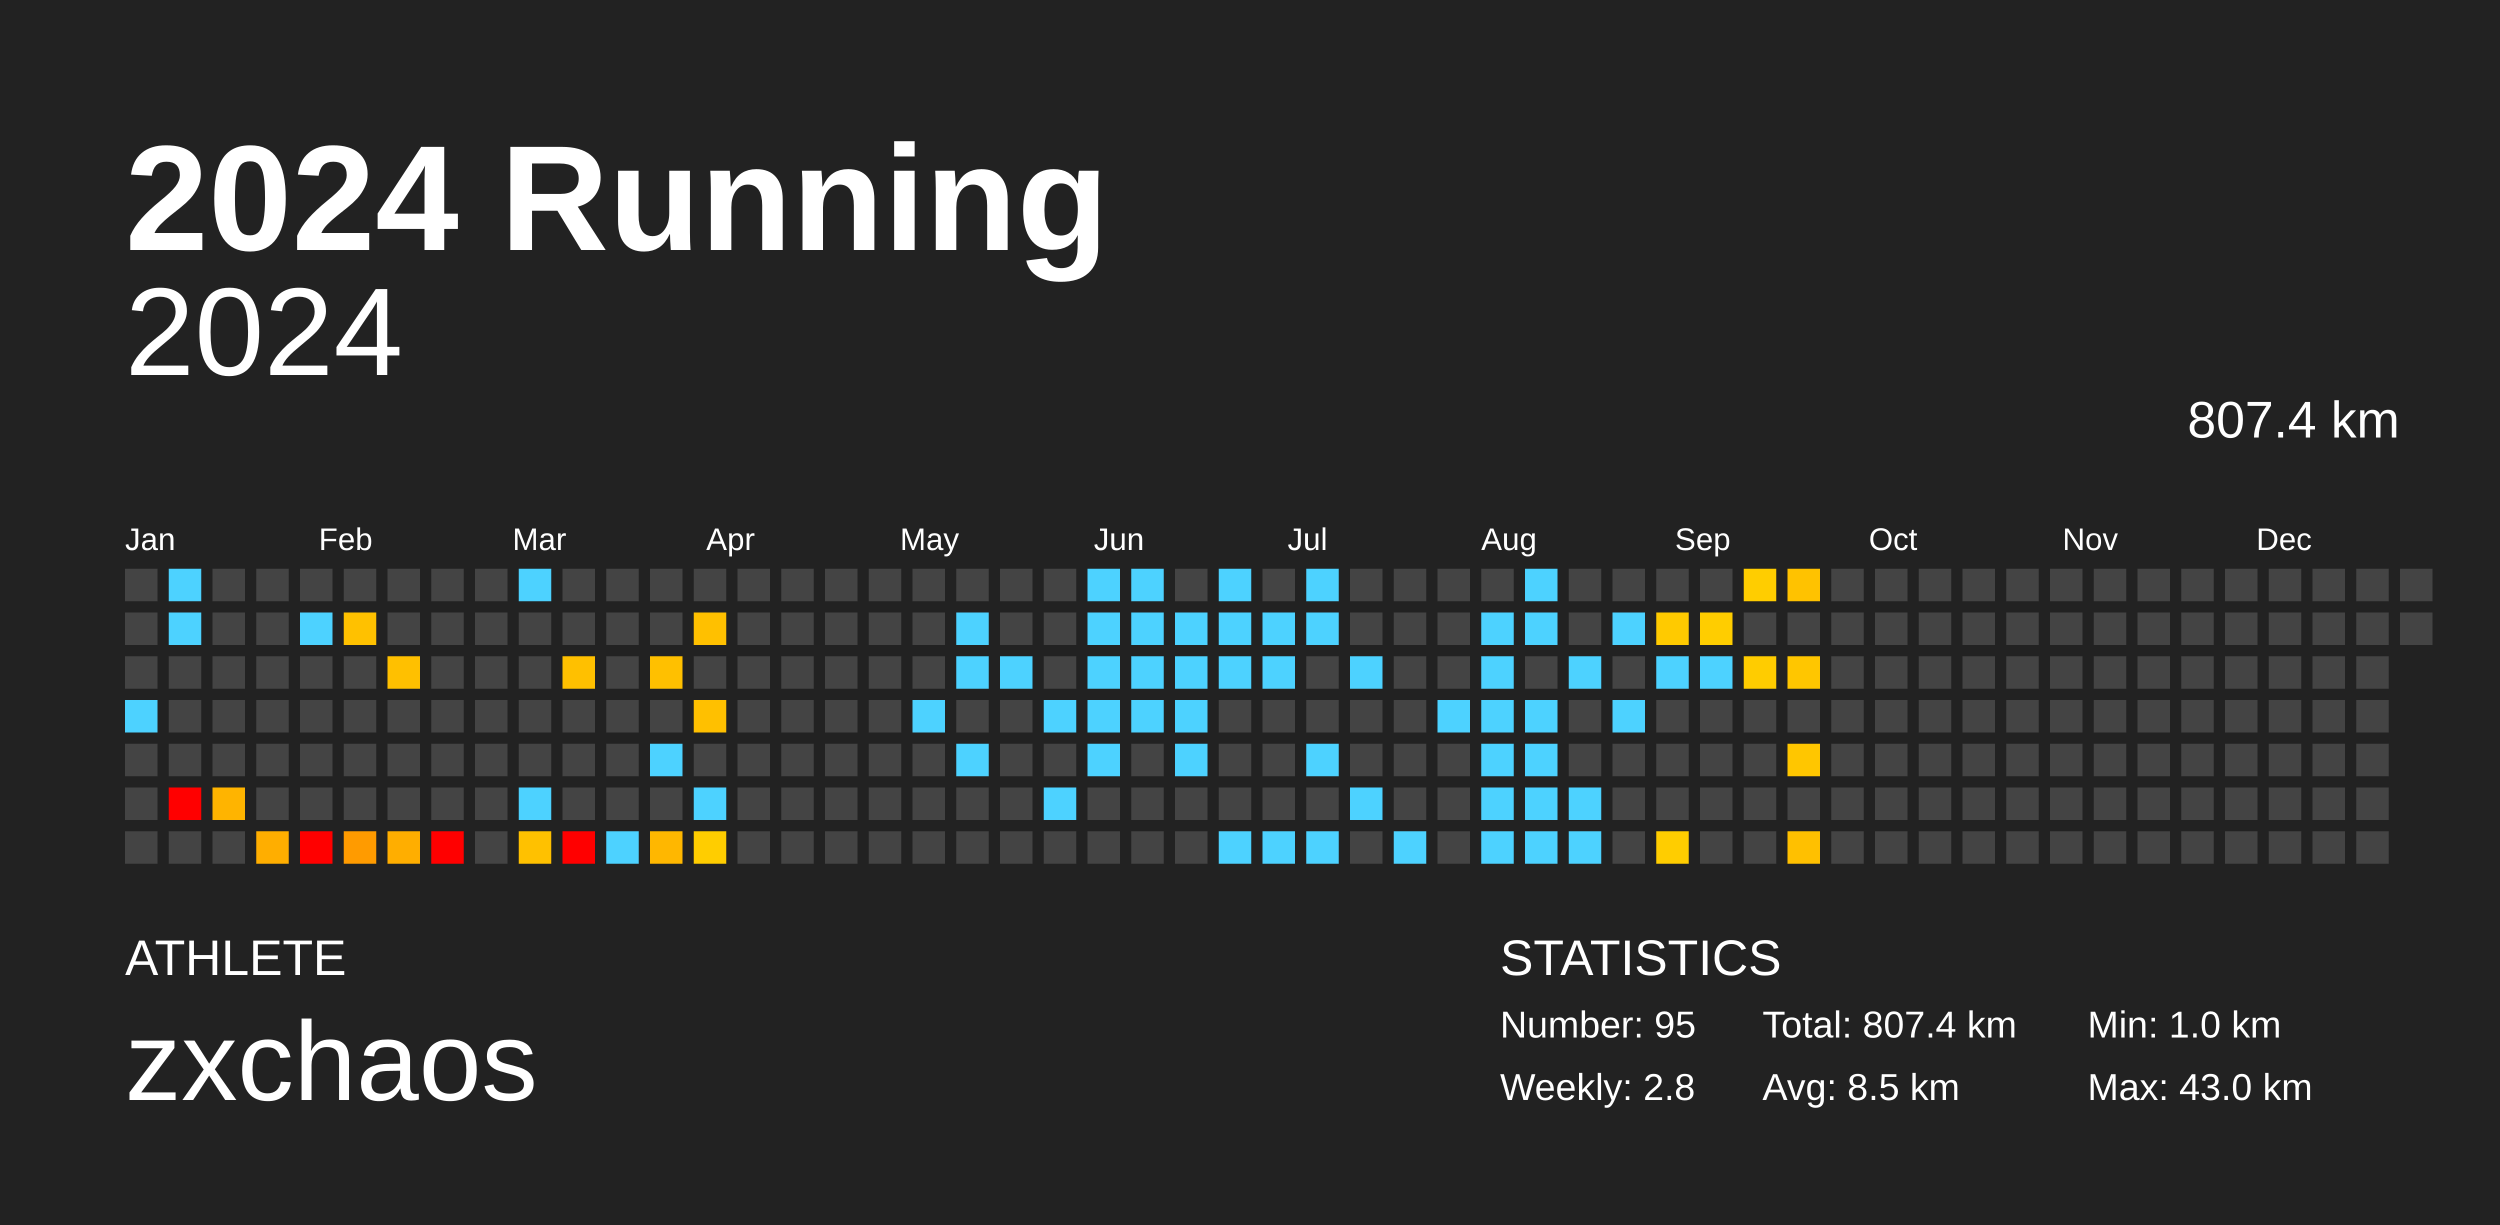
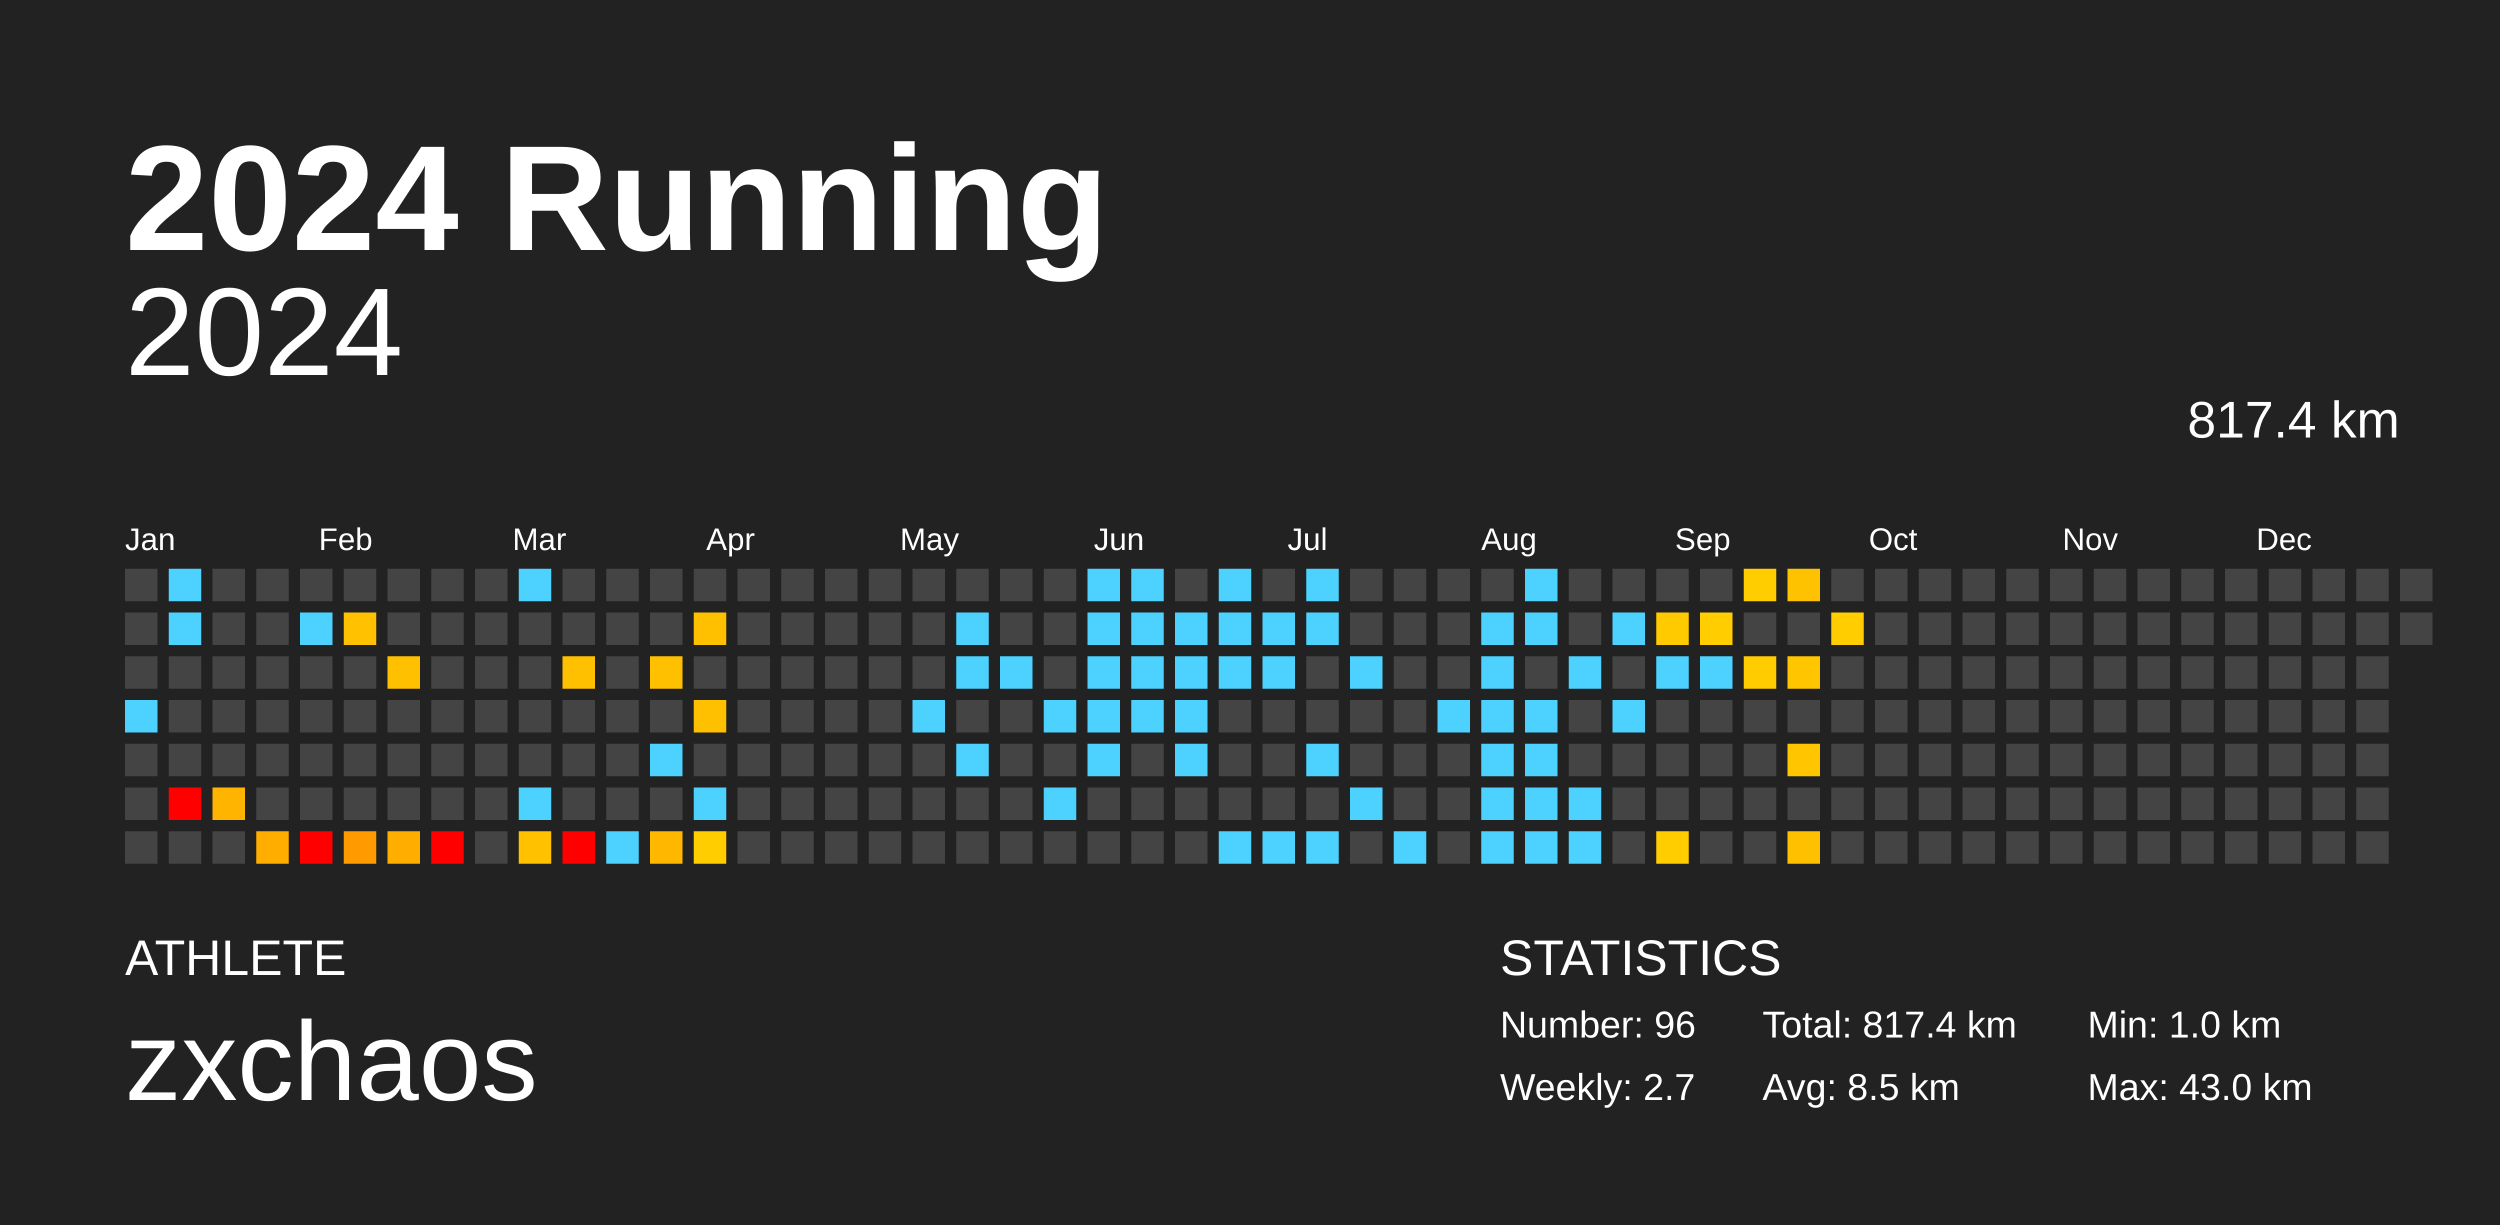
<svg xmlns="http://www.w3.org/2000/svg" baseProfile="full" height="98mm" version="1.1" viewBox="0,0,200,98" width="200mm">
  <defs />
  <rect fill="#222222" height="98" width="200" x="0" y="0" />
  <text fill="#FFFFFF" style="font-size:12px; font-family:Arial; font-weight:bold;" x="10" y="20">2024 Running</text>
  <text fill="#FFFFFF" style="font-size:4px; font-family:Arial" x="10" y="78">ATHLETE</text>
  <text fill="#FFFFFF" style="font-size:9px; font-family:Arial" x="10" y="88">zxchaos</text>
  <text fill="#FFFFFF" style="font-size:4px; font-family:Arial" x="120" y="78">STATISTICS</text>
-   <text fill="#FFFFFF" style="font-size:3px; font-family:Arial" x="120" y="83">Number: 95</text>
-   <text fill="#FFFFFF" style="font-size:3px; font-family:Arial" x="120" y="88">Weekly: 2.8</text>
-   <text fill="#FFFFFF" style="font-size:3px; font-family:Arial" x="141" y="83">Total: 807.4 km</text>
+   <text fill="#FFFFFF" style="font-size:3px; font-family:Arial" x="120" y="83">Number: 96</text>
+   <text fill="#FFFFFF" style="font-size:3px; font-family:Arial" x="120" y="88">Weekly: 2.7</text>
+   <text fill="#FFFFFF" style="font-size:3px; font-family:Arial" x="141" y="83">Total: 817.4 km</text>
  <text fill="#FFFFFF" style="font-size:3px; font-family:Arial" x="141" y="88">Avg: 8.5 km</text>
  <text fill="#FFFFFF" style="font-size:3px; font-family:Arial" x="167" y="83">Min: 1.0 km</text>
  <text fill="#FFFFFF" style="font-size:3px; font-family:Arial" x="167" y="88">Max: 43.0 km</text>
  <text alignment-baseline="hanging" fill="#FFFFFF" style="font-size:10.0px; font-family:Arial;" x="10" y="30">2024</text>
-   <text alignment-baseline="hanging" fill="#FFFFFF" style="font-size:4.125px; font-family:Arial;" x="175" y="35">807.4 km</text>
+   <text alignment-baseline="hanging" fill="#FFFFFF" style="font-size:4.125px; font-family:Arial;" x="175" y="35">817.4 km</text>
  <text fill="#FFFFFF" style="font-size:2.5px; font-family:Arial" x="10.0" y="44">Jan</text>
  <text fill="#FFFFFF" style="font-size:2.5px; font-family:Arial" x="25.5" y="44">Feb</text>
  <text fill="#FFFFFF" style="font-size:2.5px; font-family:Arial" x="41.0" y="44">Mar</text>
  <text fill="#FFFFFF" style="font-size:2.5px; font-family:Arial" x="56.5" y="44">Apr</text>
  <text fill="#FFFFFF" style="font-size:2.5px; font-family:Arial" x="72.0" y="44">May</text>
  <text fill="#FFFFFF" style="font-size:2.5px; font-family:Arial" x="87.5" y="44">Jun</text>
  <text fill="#FFFFFF" style="font-size:2.5px; font-family:Arial" x="103.0" y="44">Jul</text>
  <text fill="#FFFFFF" style="font-size:2.5px; font-family:Arial" x="118.5" y="44">Aug</text>
  <text fill="#FFFFFF" style="font-size:2.5px; font-family:Arial" x="134.0" y="44">Sep</text>
  <text fill="#FFFFFF" style="font-size:2.5px; font-family:Arial" x="149.5" y="44">Oct</text>
  <text fill="#FFFFFF" style="font-size:2.5px; font-family:Arial" x="165.0" y="44">Nov</text>
  <text fill="#FFFFFF" style="font-size:2.5px; font-family:Arial" x="180.5" y="44">Dec</text>
  <rect fill="#444444" height="2.6" width="2.6" x="10.0" y="45.5" />
  <rect fill="#444444" height="2.6" width="2.6" x="10.0" y="49.0" />
  <rect fill="#444444" height="2.6" width="2.6" x="10.0" y="52.5" />
  <rect fill="#4dd2ff" height="2.6" width="2.6" x="10.0" y="56.0" />
  <rect fill="#444444" height="2.6" width="2.6" x="10.0" y="59.5" />
  <rect fill="#444444" height="2.6" width="2.6" x="10.0" y="63.0" />
  <rect fill="#444444" height="2.6" width="2.6" x="10.0" y="66.5" />
  <rect fill="#4dd2ff" height="2.6" width="2.6" x="13.5" y="45.5" />
  <rect fill="#4dd2ff" height="2.6" width="2.6" x="13.5" y="49.0" />
  <rect fill="#444444" height="2.6" width="2.6" x="13.5" y="52.5" />
  <rect fill="#444444" height="2.6" width="2.6" x="13.5" y="56.0" />
  <rect fill="#444444" height="2.6" width="2.6" x="13.5" y="59.5" />
  <rect fill="red" height="2.6" width="2.6" x="13.5" y="63.0" />
  <rect fill="#444444" height="2.6" width="2.6" x="13.5" y="66.5" />
  <rect fill="#444444" height="2.6" width="2.6" x="17.0" y="45.5" />
  <rect fill="#444444" height="2.6" width="2.6" x="17.0" y="49.0" />
  <rect fill="#444444" height="2.6" width="2.6" x="17.0" y="52.5" />
  <rect fill="#444444" height="2.6" width="2.6" x="17.0" y="56.0" />
  <rect fill="#444444" height="2.6" width="2.6" x="17.0" y="59.5" />
  <rect fill="#ffb400" height="2.6" width="2.6" x="17.0" y="63.0" />
  <rect fill="#444444" height="2.6" width="2.6" x="17.0" y="66.5" />
  <rect fill="#444444" height="2.6" width="2.6" x="20.5" y="45.5" />
  <rect fill="#444444" height="2.6" width="2.6" x="20.5" y="49.0" />
  <rect fill="#444444" height="2.6" width="2.6" x="20.5" y="52.5" />
  <rect fill="#444444" height="2.6" width="2.6" x="20.5" y="56.0" />
  <rect fill="#444444" height="2.6" width="2.6" x="20.5" y="59.5" />
  <rect fill="#444444" height="2.6" width="2.6" x="20.5" y="63.0" />
  <rect fill="#ffae00" height="2.6" width="2.6" x="20.5" y="66.5" />
  <rect fill="#444444" height="2.6" width="2.6" x="24.0" y="45.5" />
  <rect fill="#4dd2ff" height="2.6" width="2.6" x="24.0" y="49.0" />
  <rect fill="#444444" height="2.6" width="2.6" x="24.0" y="52.5" />
  <rect fill="#444444" height="2.6" width="2.6" x="24.0" y="56.0" />
  <rect fill="#444444" height="2.6" width="2.6" x="24.0" y="59.5" />
  <rect fill="#444444" height="2.6" width="2.6" x="24.0" y="63.0" />
  <rect fill="red" height="2.6" width="2.6" x="24.0" y="66.5" />
  <rect fill="#444444" height="2.6" width="2.6" x="27.5" y="45.5" />
  <rect fill="#ffc100" height="2.6" width="2.6" x="27.5" y="49.0" />
  <rect fill="#444444" height="2.6" width="2.6" x="27.5" y="52.5" />
  <rect fill="#444444" height="2.6" width="2.6" x="27.5" y="56.0" />
  <rect fill="#444444" height="2.6" width="2.6" x="27.5" y="59.5" />
  <rect fill="#444444" height="2.6" width="2.6" x="27.5" y="63.0" />
  <rect fill="#ff9b00" height="2.6" width="2.6" x="27.5" y="66.5" />
  <rect fill="#444444" height="2.6" width="2.6" x="31.0" y="45.5" />
  <rect fill="#444444" height="2.6" width="2.6" x="31.0" y="49.0" />
  <rect fill="#ffc000" height="2.6" width="2.6" x="31.0" y="52.5" />
  <rect fill="#444444" height="2.6" width="2.6" x="31.0" y="56.0" />
  <rect fill="#444444" height="2.6" width="2.6" x="31.0" y="59.5" />
  <rect fill="#444444" height="2.6" width="2.6" x="31.0" y="63.0" />
  <rect fill="#ffae00" height="2.6" width="2.6" x="31.0" y="66.5" />
  <rect fill="#444444" height="2.6" width="2.6" x="34.5" y="45.5" />
  <rect fill="#444444" height="2.6" width="2.6" x="34.5" y="49.0" />
  <rect fill="#444444" height="2.6" width="2.6" x="34.5" y="52.5" />
  <rect fill="#444444" height="2.6" width="2.6" x="34.5" y="56.0" />
  <rect fill="#444444" height="2.6" width="2.6" x="34.5" y="59.5" />
  <rect fill="#444444" height="2.6" width="2.6" x="34.5" y="63.0" />
  <rect fill="red" height="2.6" width="2.6" x="34.5" y="66.5" />
  <rect fill="#444444" height="2.6" width="2.6" x="38.0" y="45.5" />
  <rect fill="#444444" height="2.6" width="2.6" x="38.0" y="49.0" />
  <rect fill="#444444" height="2.6" width="2.6" x="38.0" y="52.5" />
  <rect fill="#444444" height="2.6" width="2.6" x="38.0" y="56.0" />
  <rect fill="#444444" height="2.6" width="2.6" x="38.0" y="59.5" />
  <rect fill="#444444" height="2.6" width="2.6" x="38.0" y="63.0" />
  <rect fill="#444444" height="2.6" width="2.6" x="38.0" y="66.5" />
  <rect fill="#4dd2ff" height="2.6" width="2.6" x="41.5" y="45.5" />
  <rect fill="#444444" height="2.6" width="2.6" x="41.5" y="49.0" />
  <rect fill="#444444" height="2.6" width="2.6" x="41.5" y="52.5" />
  <rect fill="#444444" height="2.6" width="2.6" x="41.5" y="56.0" />
  <rect fill="#444444" height="2.6" width="2.6" x="41.5" y="59.5" />
  <rect fill="#4dd2ff" height="2.6" width="2.6" x="41.5" y="63.0" />
  <rect fill="#ffc100" height="2.6" width="2.6" x="41.5" y="66.5" />
  <rect fill="#444444" height="2.6" width="2.6" x="45.0" y="45.5" />
  <rect fill="#444444" height="2.6" width="2.6" x="45.0" y="49.0" />
  <rect fill="#ffc000" height="2.6" width="2.6" x="45.0" y="52.5" />
  <rect fill="#444444" height="2.6" width="2.6" x="45.0" y="56.0" />
  <rect fill="#444444" height="2.6" width="2.6" x="45.0" y="59.5" />
  <rect fill="#444444" height="2.6" width="2.6" x="45.0" y="63.0" />
  <rect fill="red" height="2.6" width="2.6" x="45.0" y="66.5" />
  <rect fill="#444444" height="2.6" width="2.6" x="48.5" y="45.5" />
  <rect fill="#444444" height="2.6" width="2.6" x="48.5" y="49.0" />
  <rect fill="#444444" height="2.6" width="2.6" x="48.5" y="52.5" />
  <rect fill="#444444" height="2.6" width="2.6" x="48.5" y="56.0" />
  <rect fill="#444444" height="2.6" width="2.6" x="48.5" y="59.5" />
  <rect fill="#444444" height="2.6" width="2.6" x="48.5" y="63.0" />
  <rect fill="#4dd2ff" height="2.6" width="2.6" x="48.5" y="66.5" />
  <rect fill="#444444" height="2.6" width="2.6" x="52.0" y="45.5" />
  <rect fill="#444444" height="2.6" width="2.6" x="52.0" y="49.0" />
  <rect fill="#ffc000" height="2.6" width="2.6" x="52.0" y="52.5" />
  <rect fill="#444444" height="2.6" width="2.6" x="52.0" y="56.0" />
  <rect fill="#4dd2ff" height="2.6" width="2.6" x="52.0" y="59.5" />
  <rect fill="#444444" height="2.6" width="2.6" x="52.0" y="63.0" />
  <rect fill="#ffb700" height="2.6" width="2.6" x="52.0" y="66.5" />
  <rect fill="#444444" height="2.6" width="2.6" x="55.5" y="45.5" />
  <rect fill="#ffc000" height="2.6" width="2.6" x="55.5" y="49.0" />
  <rect fill="#444444" height="2.6" width="2.6" x="55.5" y="52.5" />
  <rect fill="#ffc000" height="2.6" width="2.6" x="55.5" y="56.0" />
  <rect fill="#444444" height="2.6" width="2.6" x="55.5" y="59.5" />
  <rect fill="#4dd2ff" height="2.6" width="2.6" x="55.5" y="63.0" />
  <rect fill="#ffcd00" height="2.6" width="2.6" x="55.5" y="66.5" />
  <rect fill="#444444" height="2.6" width="2.6" x="59.0" y="45.5" />
  <rect fill="#444444" height="2.6" width="2.6" x="59.0" y="49.0" />
  <rect fill="#444444" height="2.6" width="2.6" x="59.0" y="52.5" />
  <rect fill="#444444" height="2.6" width="2.6" x="59.0" y="56.0" />
  <rect fill="#444444" height="2.6" width="2.6" x="59.0" y="59.5" />
  <rect fill="#444444" height="2.6" width="2.6" x="59.0" y="63.0" />
  <rect fill="#444444" height="2.6" width="2.6" x="59.0" y="66.5" />
  <rect fill="#444444" height="2.6" width="2.6" x="62.5" y="45.5" />
  <rect fill="#444444" height="2.6" width="2.6" x="62.5" y="49.0" />
  <rect fill="#444444" height="2.6" width="2.6" x="62.5" y="52.5" />
  <rect fill="#444444" height="2.6" width="2.6" x="62.5" y="56.0" />
  <rect fill="#444444" height="2.6" width="2.6" x="62.5" y="59.5" />
  <rect fill="#444444" height="2.6" width="2.6" x="62.5" y="63.0" />
  <rect fill="#444444" height="2.6" width="2.6" x="62.5" y="66.5" />
  <rect fill="#444444" height="2.6" width="2.6" x="66.0" y="45.5" />
  <rect fill="#444444" height="2.6" width="2.6" x="66.0" y="49.0" />
  <rect fill="#444444" height="2.6" width="2.6" x="66.0" y="52.5" />
  <rect fill="#444444" height="2.6" width="2.6" x="66.0" y="56.0" />
  <rect fill="#444444" height="2.6" width="2.6" x="66.0" y="59.5" />
  <rect fill="#444444" height="2.6" width="2.6" x="66.0" y="63.0" />
  <rect fill="#444444" height="2.6" width="2.6" x="66.0" y="66.5" />
  <rect fill="#444444" height="2.6" width="2.6" x="69.5" y="45.5" />
  <rect fill="#444444" height="2.6" width="2.6" x="69.5" y="49.0" />
  <rect fill="#444444" height="2.6" width="2.6" x="69.5" y="52.5" />
  <rect fill="#444444" height="2.6" width="2.6" x="69.5" y="56.0" />
  <rect fill="#444444" height="2.6" width="2.6" x="69.5" y="59.5" />
  <rect fill="#444444" height="2.6" width="2.6" x="69.5" y="63.0" />
  <rect fill="#444444" height="2.6" width="2.6" x="69.5" y="66.5" />
  <rect fill="#444444" height="2.6" width="2.6" x="73.0" y="45.5" />
  <rect fill="#444444" height="2.6" width="2.6" x="73.0" y="49.0" />
  <rect fill="#444444" height="2.6" width="2.6" x="73.0" y="52.5" />
  <rect fill="#4dd2ff" height="2.6" width="2.6" x="73.0" y="56.0" />
  <rect fill="#444444" height="2.6" width="2.6" x="73.0" y="59.5" />
  <rect fill="#444444" height="2.6" width="2.6" x="73.0" y="63.0" />
  <rect fill="#444444" height="2.6" width="2.6" x="73.0" y="66.5" />
  <rect fill="#444444" height="2.6" width="2.6" x="76.5" y="45.5" />
  <rect fill="#4dd2ff" height="2.6" width="2.6" x="76.5" y="49.0" />
  <rect fill="#4dd2ff" height="2.6" width="2.6" x="76.5" y="52.5" />
  <rect fill="#444444" height="2.6" width="2.6" x="76.5" y="56.0" />
  <rect fill="#4dd2ff" height="2.6" width="2.6" x="76.5" y="59.5" />
  <rect fill="#444444" height="2.6" width="2.6" x="76.5" y="63.0" />
  <rect fill="#444444" height="2.6" width="2.6" x="76.5" y="66.5" />
  <rect fill="#444444" height="2.6" width="2.6" x="80.0" y="45.5" />
  <rect fill="#444444" height="2.6" width="2.6" x="80.0" y="49.0" />
  <rect fill="#4dd2ff" height="2.6" width="2.6" x="80.0" y="52.5" />
  <rect fill="#444444" height="2.6" width="2.6" x="80.0" y="56.0" />
  <rect fill="#444444" height="2.6" width="2.6" x="80.0" y="59.5" />
  <rect fill="#444444" height="2.6" width="2.6" x="80.0" y="63.0" />
  <rect fill="#444444" height="2.6" width="2.6" x="80.0" y="66.5" />
  <rect fill="#444444" height="2.6" width="2.6" x="83.5" y="45.5" />
  <rect fill="#444444" height="2.6" width="2.6" x="83.5" y="49.0" />
  <rect fill="#444444" height="2.6" width="2.6" x="83.5" y="52.5" />
  <rect fill="#4dd2ff" height="2.6" width="2.6" x="83.5" y="56.0" />
  <rect fill="#444444" height="2.6" width="2.6" x="83.5" y="59.5" />
  <rect fill="#4dd2ff" height="2.6" width="2.6" x="83.5" y="63.0" />
  <rect fill="#444444" height="2.6" width="2.6" x="83.5" y="66.5" />
  <rect fill="#4dd2ff" height="2.6" width="2.6" x="87.0" y="45.5" />
  <rect fill="#4dd2ff" height="2.6" width="2.6" x="87.0" y="49.0" />
  <rect fill="#4dd2ff" height="2.6" width="2.6" x="87.0" y="52.5" />
  <rect fill="#4dd2ff" height="2.6" width="2.6" x="87.0" y="56.0" />
  <rect fill="#4dd2ff" height="2.6" width="2.6" x="87.0" y="59.5" />
  <rect fill="#444444" height="2.6" width="2.6" x="87.0" y="63.0" />
  <rect fill="#444444" height="2.6" width="2.6" x="87.0" y="66.5" />
  <rect fill="#4dd2ff" height="2.6" width="2.6" x="90.5" y="45.5" />
  <rect fill="#4dd2ff" height="2.6" width="2.6" x="90.5" y="49.0" />
  <rect fill="#4dd2ff" height="2.6" width="2.6" x="90.5" y="52.5" />
  <rect fill="#4dd2ff" height="2.6" width="2.6" x="90.5" y="56.0" />
  <rect fill="#444444" height="2.6" width="2.6" x="90.5" y="59.5" />
  <rect fill="#444444" height="2.6" width="2.6" x="90.5" y="63.0" />
  <rect fill="#444444" height="2.6" width="2.6" x="90.5" y="66.5" />
  <rect fill="#444444" height="2.6" width="2.6" x="94.0" y="45.5" />
  <rect fill="#4dd2ff" height="2.6" width="2.6" x="94.0" y="49.0" />
  <rect fill="#4dd2ff" height="2.6" width="2.6" x="94.0" y="52.5" />
  <rect fill="#4dd2ff" height="2.6" width="2.6" x="94.0" y="56.0" />
  <rect fill="#4dd2ff" height="2.6" width="2.6" x="94.0" y="59.5" />
  <rect fill="#444444" height="2.6" width="2.6" x="94.0" y="63.0" />
  <rect fill="#444444" height="2.6" width="2.6" x="94.0" y="66.5" />
  <rect fill="#4dd2ff" height="2.6" width="2.6" x="97.5" y="45.5" />
  <rect fill="#4dd2ff" height="2.6" width="2.6" x="97.5" y="49.0" />
  <rect fill="#4dd2ff" height="2.6" width="2.6" x="97.5" y="52.5" />
  <rect fill="#444444" height="2.6" width="2.6" x="97.5" y="56.0" />
  <rect fill="#444444" height="2.6" width="2.6" x="97.5" y="59.5" />
  <rect fill="#444444" height="2.6" width="2.6" x="97.5" y="63.0" />
  <rect fill="#4dd2ff" height="2.6" width="2.6" x="97.5" y="66.5" />
  <rect fill="#444444" height="2.6" width="2.6" x="101.0" y="45.5" />
  <rect fill="#4dd2ff" height="2.6" width="2.6" x="101.0" y="49.0" />
  <rect fill="#4dd2ff" height="2.6" width="2.6" x="101.0" y="52.5" />
  <rect fill="#444444" height="2.6" width="2.6" x="101.0" y="56.0" />
  <rect fill="#444444" height="2.6" width="2.6" x="101.0" y="59.5" />
  <rect fill="#444444" height="2.6" width="2.6" x="101.0" y="63.0" />
  <rect fill="#4dd2ff" height="2.6" width="2.6" x="101.0" y="66.5" />
  <rect fill="#4dd2ff" height="2.6" width="2.6" x="104.5" y="45.5" />
  <rect fill="#4dd2ff" height="2.6" width="2.6" x="104.5" y="49.0" />
  <rect fill="#444444" height="2.6" width="2.6" x="104.5" y="52.5" />
  <rect fill="#444444" height="2.6" width="2.6" x="104.5" y="56.0" />
  <rect fill="#4dd2ff" height="2.6" width="2.6" x="104.5" y="59.5" />
  <rect fill="#444444" height="2.6" width="2.6" x="104.5" y="63.0" />
  <rect fill="#4dd2ff" height="2.6" width="2.6" x="104.5" y="66.5" />
  <rect fill="#444444" height="2.6" width="2.6" x="108.0" y="45.5" />
  <rect fill="#444444" height="2.6" width="2.6" x="108.0" y="49.0" />
  <rect fill="#4dd2ff" height="2.6" width="2.6" x="108.0" y="52.5" />
  <rect fill="#444444" height="2.6" width="2.6" x="108.0" y="56.0" />
  <rect fill="#444444" height="2.6" width="2.6" x="108.0" y="59.5" />
  <rect fill="#4dd2ff" height="2.6" width="2.6" x="108.0" y="63.0" />
  <rect fill="#444444" height="2.6" width="2.6" x="108.0" y="66.5" />
  <rect fill="#444444" height="2.6" width="2.6" x="111.5" y="45.5" />
  <rect fill="#444444" height="2.6" width="2.6" x="111.5" y="49.0" />
  <rect fill="#444444" height="2.6" width="2.6" x="111.5" y="52.5" />
  <rect fill="#444444" height="2.6" width="2.6" x="111.5" y="56.0" />
  <rect fill="#444444" height="2.6" width="2.6" x="111.5" y="59.5" />
  <rect fill="#444444" height="2.6" width="2.6" x="111.5" y="63.0" />
  <rect fill="#4dd2ff" height="2.6" width="2.6" x="111.5" y="66.5" />
  <rect fill="#444444" height="2.6" width="2.6" x="115.0" y="45.5" />
  <rect fill="#444444" height="2.6" width="2.6" x="115.0" y="49.0" />
  <rect fill="#444444" height="2.6" width="2.6" x="115.0" y="52.5" />
  <rect fill="#4dd2ff" height="2.6" width="2.6" x="115.0" y="56.0" />
  <rect fill="#444444" height="2.6" width="2.6" x="115.0" y="59.5" />
  <rect fill="#444444" height="2.6" width="2.6" x="115.0" y="63.0" />
  <rect fill="#444444" height="2.6" width="2.6" x="115.0" y="66.5" />
  <rect fill="#444444" height="2.6" width="2.6" x="118.5" y="45.5" />
  <rect fill="#4dd2ff" height="2.6" width="2.6" x="118.5" y="49.0" />
  <rect fill="#4dd2ff" height="2.6" width="2.6" x="118.5" y="52.5" />
  <rect fill="#4dd2ff" height="2.6" width="2.6" x="118.5" y="56.0" />
  <rect fill="#4dd2ff" height="2.6" width="2.6" x="118.5" y="59.5" />
  <rect fill="#4dd2ff" height="2.6" width="2.6" x="118.5" y="63.0" />
  <rect fill="#4dd2ff" height="2.6" width="2.6" x="118.5" y="66.5" />
  <rect fill="#4dd2ff" height="2.6" width="2.6" x="122.0" y="45.5" />
  <rect fill="#4dd2ff" height="2.6" width="2.6" x="122.0" y="49.0" />
  <rect fill="#444444" height="2.6" width="2.6" x="122.0" y="52.5" />
  <rect fill="#4dd2ff" height="2.6" width="2.6" x="122.0" y="56.0" />
  <rect fill="#4dd2ff" height="2.6" width="2.6" x="122.0" y="59.5" />
  <rect fill="#4dd2ff" height="2.6" width="2.6" x="122.0" y="63.0" />
  <rect fill="#4dd2ff" height="2.6" width="2.6" x="122.0" y="66.5" />
  <rect fill="#444444" height="2.6" width="2.6" x="125.5" y="45.5" />
  <rect fill="#444444" height="2.6" width="2.6" x="125.5" y="49.0" />
  <rect fill="#4dd2ff" height="2.6" width="2.6" x="125.5" y="52.5" />
  <rect fill="#444444" height="2.6" width="2.6" x="125.5" y="56.0" />
  <rect fill="#444444" height="2.6" width="2.6" x="125.5" y="59.5" />
  <rect fill="#4dd2ff" height="2.6" width="2.6" x="125.5" y="63.0" />
  <rect fill="#4dd2ff" height="2.6" width="2.6" x="125.5" y="66.5" />
  <rect fill="#444444" height="2.6" width="2.6" x="129.0" y="45.5" />
  <rect fill="#4dd2ff" height="2.6" width="2.6" x="129.0" y="49.0" />
  <rect fill="#444444" height="2.6" width="2.6" x="129.0" y="52.5" />
  <rect fill="#4dd2ff" height="2.6" width="2.6" x="129.0" y="56.0" />
  <rect fill="#444444" height="2.6" width="2.6" x="129.0" y="59.5" />
  <rect fill="#444444" height="2.6" width="2.6" x="129.0" y="63.0" />
  <rect fill="#444444" height="2.6" width="2.6" x="129.0" y="66.5" />
  <rect fill="#444444" height="2.6" width="2.6" x="132.5" y="45.5" />
  <rect fill="#ffca00" height="2.6" width="2.6" x="132.5" y="49.0" />
  <rect fill="#4dd2ff" height="2.6" width="2.6" x="132.5" y="52.5" />
  <rect fill="#444444" height="2.6" width="2.6" x="132.5" y="56.0" />
  <rect fill="#444444" height="2.6" width="2.6" x="132.5" y="59.5" />
  <rect fill="#444444" height="2.6" width="2.6" x="132.5" y="63.0" />
  <rect fill="#ffcd00" height="2.6" width="2.6" x="132.5" y="66.5" />
  <rect fill="#444444" height="2.6" width="2.6" x="136.0" y="45.5" />
  <rect fill="#ffcd00" height="2.6" width="2.6" x="136.0" y="49.0" />
  <rect fill="#4dd2ff" height="2.6" width="2.6" x="136.0" y="52.5" />
  <rect fill="#444444" height="2.6" width="2.6" x="136.0" y="56.0" />
  <rect fill="#444444" height="2.6" width="2.6" x="136.0" y="59.5" />
  <rect fill="#444444" height="2.6" width="2.6" x="136.0" y="63.0" />
  <rect fill="#444444" height="2.6" width="2.6" x="136.0" y="66.5" />
  <rect fill="#ffcd00" height="2.6" width="2.6" x="139.5" y="45.5" />
  <rect fill="#444444" height="2.6" width="2.6" x="139.5" y="49.0" />
  <rect fill="#ffcc00" height="2.6" width="2.6" x="139.5" y="52.5" />
  <rect fill="#444444" height="2.6" width="2.6" x="139.5" y="56.0" />
  <rect fill="#444444" height="2.6" width="2.6" x="139.5" y="59.5" />
  <rect fill="#444444" height="2.6" width="2.6" x="139.5" y="63.0" />
  <rect fill="#444444" height="2.6" width="2.6" x="139.5" y="66.5" />
  <rect fill="#ffc200" height="2.6" width="2.6" x="143.0" y="45.5" />
  <rect fill="#444444" height="2.6" width="2.6" x="143.0" y="49.0" />
  <rect fill="#ffc600" height="2.6" width="2.6" x="143.0" y="52.5" />
  <rect fill="#444444" height="2.6" width="2.6" x="143.0" y="56.0" />
  <rect fill="#ffc600" height="2.6" width="2.6" x="143.0" y="59.5" />
  <rect fill="#444444" height="2.6" width="2.6" x="143.0" y="63.0" />
  <rect fill="#ffc000" height="2.6" width="2.6" x="143.0" y="66.5" />
  <rect fill="#444444" height="2.6" width="2.6" x="146.5" y="45.5" />
-   <rect fill="#444444" height="2.6" width="2.6" x="146.5" y="49.0" />
+   <rect fill="#ffcd00" height="2.6" width="2.6" x="146.5" y="49.0" />
  <rect fill="#444444" height="2.6" width="2.6" x="146.5" y="52.5" />
  <rect fill="#444444" height="2.6" width="2.6" x="146.5" y="56.0" />
  <rect fill="#444444" height="2.6" width="2.6" x="146.5" y="59.5" />
  <rect fill="#444444" height="2.6" width="2.6" x="146.5" y="63.0" />
  <rect fill="#444444" height="2.6" width="2.6" x="146.5" y="66.5" />
  <rect fill="#444444" height="2.6" width="2.6" x="150.0" y="45.5" />
  <rect fill="#444444" height="2.6" width="2.6" x="150.0" y="49.0" />
  <rect fill="#444444" height="2.6" width="2.6" x="150.0" y="52.5" />
  <rect fill="#444444" height="2.6" width="2.6" x="150.0" y="56.0" />
  <rect fill="#444444" height="2.6" width="2.6" x="150.0" y="59.5" />
  <rect fill="#444444" height="2.6" width="2.6" x="150.0" y="63.0" />
  <rect fill="#444444" height="2.6" width="2.6" x="150.0" y="66.5" />
  <rect fill="#444444" height="2.6" width="2.6" x="153.5" y="45.5" />
  <rect fill="#444444" height="2.6" width="2.6" x="153.5" y="49.0" />
  <rect fill="#444444" height="2.6" width="2.6" x="153.5" y="52.5" />
  <rect fill="#444444" height="2.6" width="2.6" x="153.5" y="56.0" />
  <rect fill="#444444" height="2.6" width="2.6" x="153.5" y="59.5" />
  <rect fill="#444444" height="2.6" width="2.6" x="153.5" y="63.0" />
  <rect fill="#444444" height="2.6" width="2.6" x="153.5" y="66.5" />
  <rect fill="#444444" height="2.6" width="2.6" x="157.0" y="45.5" />
  <rect fill="#444444" height="2.6" width="2.6" x="157.0" y="49.0" />
  <rect fill="#444444" height="2.6" width="2.6" x="157.0" y="52.5" />
  <rect fill="#444444" height="2.6" width="2.6" x="157.0" y="56.0" />
  <rect fill="#444444" height="2.6" width="2.6" x="157.0" y="59.5" />
  <rect fill="#444444" height="2.6" width="2.6" x="157.0" y="63.0" />
  <rect fill="#444444" height="2.6" width="2.6" x="157.0" y="66.5" />
  <rect fill="#444444" height="2.6" width="2.6" x="160.5" y="45.5" />
  <rect fill="#444444" height="2.6" width="2.6" x="160.5" y="49.0" />
  <rect fill="#444444" height="2.6" width="2.6" x="160.5" y="52.5" />
  <rect fill="#444444" height="2.6" width="2.6" x="160.5" y="56.0" />
  <rect fill="#444444" height="2.6" width="2.6" x="160.5" y="59.5" />
  <rect fill="#444444" height="2.6" width="2.6" x="160.5" y="63.0" />
  <rect fill="#444444" height="2.6" width="2.6" x="160.5" y="66.5" />
  <rect fill="#444444" height="2.6" width="2.6" x="164.0" y="45.5" />
  <rect fill="#444444" height="2.6" width="2.6" x="164.0" y="49.0" />
  <rect fill="#444444" height="2.6" width="2.6" x="164.0" y="52.5" />
  <rect fill="#444444" height="2.6" width="2.6" x="164.0" y="56.0" />
  <rect fill="#444444" height="2.6" width="2.6" x="164.0" y="59.5" />
  <rect fill="#444444" height="2.6" width="2.6" x="164.0" y="63.0" />
  <rect fill="#444444" height="2.6" width="2.6" x="164.0" y="66.5" />
  <rect fill="#444444" height="2.6" width="2.6" x="167.5" y="45.5" />
  <rect fill="#444444" height="2.6" width="2.6" x="167.5" y="49.0" />
  <rect fill="#444444" height="2.6" width="2.6" x="167.5" y="52.5" />
  <rect fill="#444444" height="2.6" width="2.6" x="167.5" y="56.0" />
  <rect fill="#444444" height="2.6" width="2.6" x="167.5" y="59.5" />
  <rect fill="#444444" height="2.6" width="2.6" x="167.5" y="63.0" />
  <rect fill="#444444" height="2.6" width="2.6" x="167.5" y="66.5" />
  <rect fill="#444444" height="2.6" width="2.6" x="171.0" y="45.5" />
  <rect fill="#444444" height="2.6" width="2.6" x="171.0" y="49.0" />
  <rect fill="#444444" height="2.6" width="2.6" x="171.0" y="52.5" />
  <rect fill="#444444" height="2.6" width="2.6" x="171.0" y="56.0" />
  <rect fill="#444444" height="2.6" width="2.6" x="171.0" y="59.5" />
  <rect fill="#444444" height="2.6" width="2.6" x="171.0" y="63.0" />
  <rect fill="#444444" height="2.6" width="2.6" x="171.0" y="66.5" />
  <rect fill="#444444" height="2.6" width="2.6" x="174.5" y="45.5" />
  <rect fill="#444444" height="2.6" width="2.6" x="174.5" y="49.0" />
  <rect fill="#444444" height="2.6" width="2.6" x="174.5" y="52.5" />
  <rect fill="#444444" height="2.6" width="2.6" x="174.5" y="56.0" />
  <rect fill="#444444" height="2.6" width="2.6" x="174.5" y="59.5" />
  <rect fill="#444444" height="2.6" width="2.6" x="174.5" y="63.0" />
  <rect fill="#444444" height="2.6" width="2.6" x="174.5" y="66.5" />
  <rect fill="#444444" height="2.6" width="2.6" x="178.0" y="45.5" />
  <rect fill="#444444" height="2.6" width="2.6" x="178.0" y="49.0" />
  <rect fill="#444444" height="2.6" width="2.6" x="178.0" y="52.5" />
  <rect fill="#444444" height="2.6" width="2.6" x="178.0" y="56.0" />
  <rect fill="#444444" height="2.6" width="2.6" x="178.0" y="59.5" />
  <rect fill="#444444" height="2.6" width="2.6" x="178.0" y="63.0" />
  <rect fill="#444444" height="2.6" width="2.6" x="178.0" y="66.5" />
  <rect fill="#444444" height="2.6" width="2.6" x="181.5" y="45.5" />
  <rect fill="#444444" height="2.6" width="2.6" x="181.5" y="49.0" />
  <rect fill="#444444" height="2.6" width="2.6" x="181.5" y="52.5" />
  <rect fill="#444444" height="2.6" width="2.6" x="181.5" y="56.0" />
  <rect fill="#444444" height="2.6" width="2.6" x="181.5" y="59.5" />
  <rect fill="#444444" height="2.6" width="2.6" x="181.5" y="63.0" />
  <rect fill="#444444" height="2.6" width="2.6" x="181.5" y="66.5" />
  <rect fill="#444444" height="2.6" width="2.6" x="185.0" y="45.5" />
  <rect fill="#444444" height="2.6" width="2.6" x="185.0" y="49.0" />
  <rect fill="#444444" height="2.6" width="2.6" x="185.0" y="52.5" />
  <rect fill="#444444" height="2.6" width="2.6" x="185.0" y="56.0" />
  <rect fill="#444444" height="2.6" width="2.6" x="185.0" y="59.5" />
  <rect fill="#444444" height="2.6" width="2.6" x="185.0" y="63.0" />
  <rect fill="#444444" height="2.6" width="2.6" x="185.0" y="66.5" />
  <rect fill="#444444" height="2.6" width="2.6" x="188.5" y="45.5" />
  <rect fill="#444444" height="2.6" width="2.6" x="188.5" y="49.0" />
  <rect fill="#444444" height="2.6" width="2.6" x="188.5" y="52.5" />
  <rect fill="#444444" height="2.6" width="2.6" x="188.5" y="56.0" />
  <rect fill="#444444" height="2.6" width="2.6" x="188.5" y="59.5" />
  <rect fill="#444444" height="2.6" width="2.6" x="188.5" y="63.0" />
  <rect fill="#444444" height="2.6" width="2.6" x="188.5" y="66.5" />
  <rect fill="#444444" height="2.6" width="2.6" x="192.0" y="45.5" />
  <rect fill="#444444" height="2.6" width="2.6" x="192.0" y="49.0" />
</svg>
